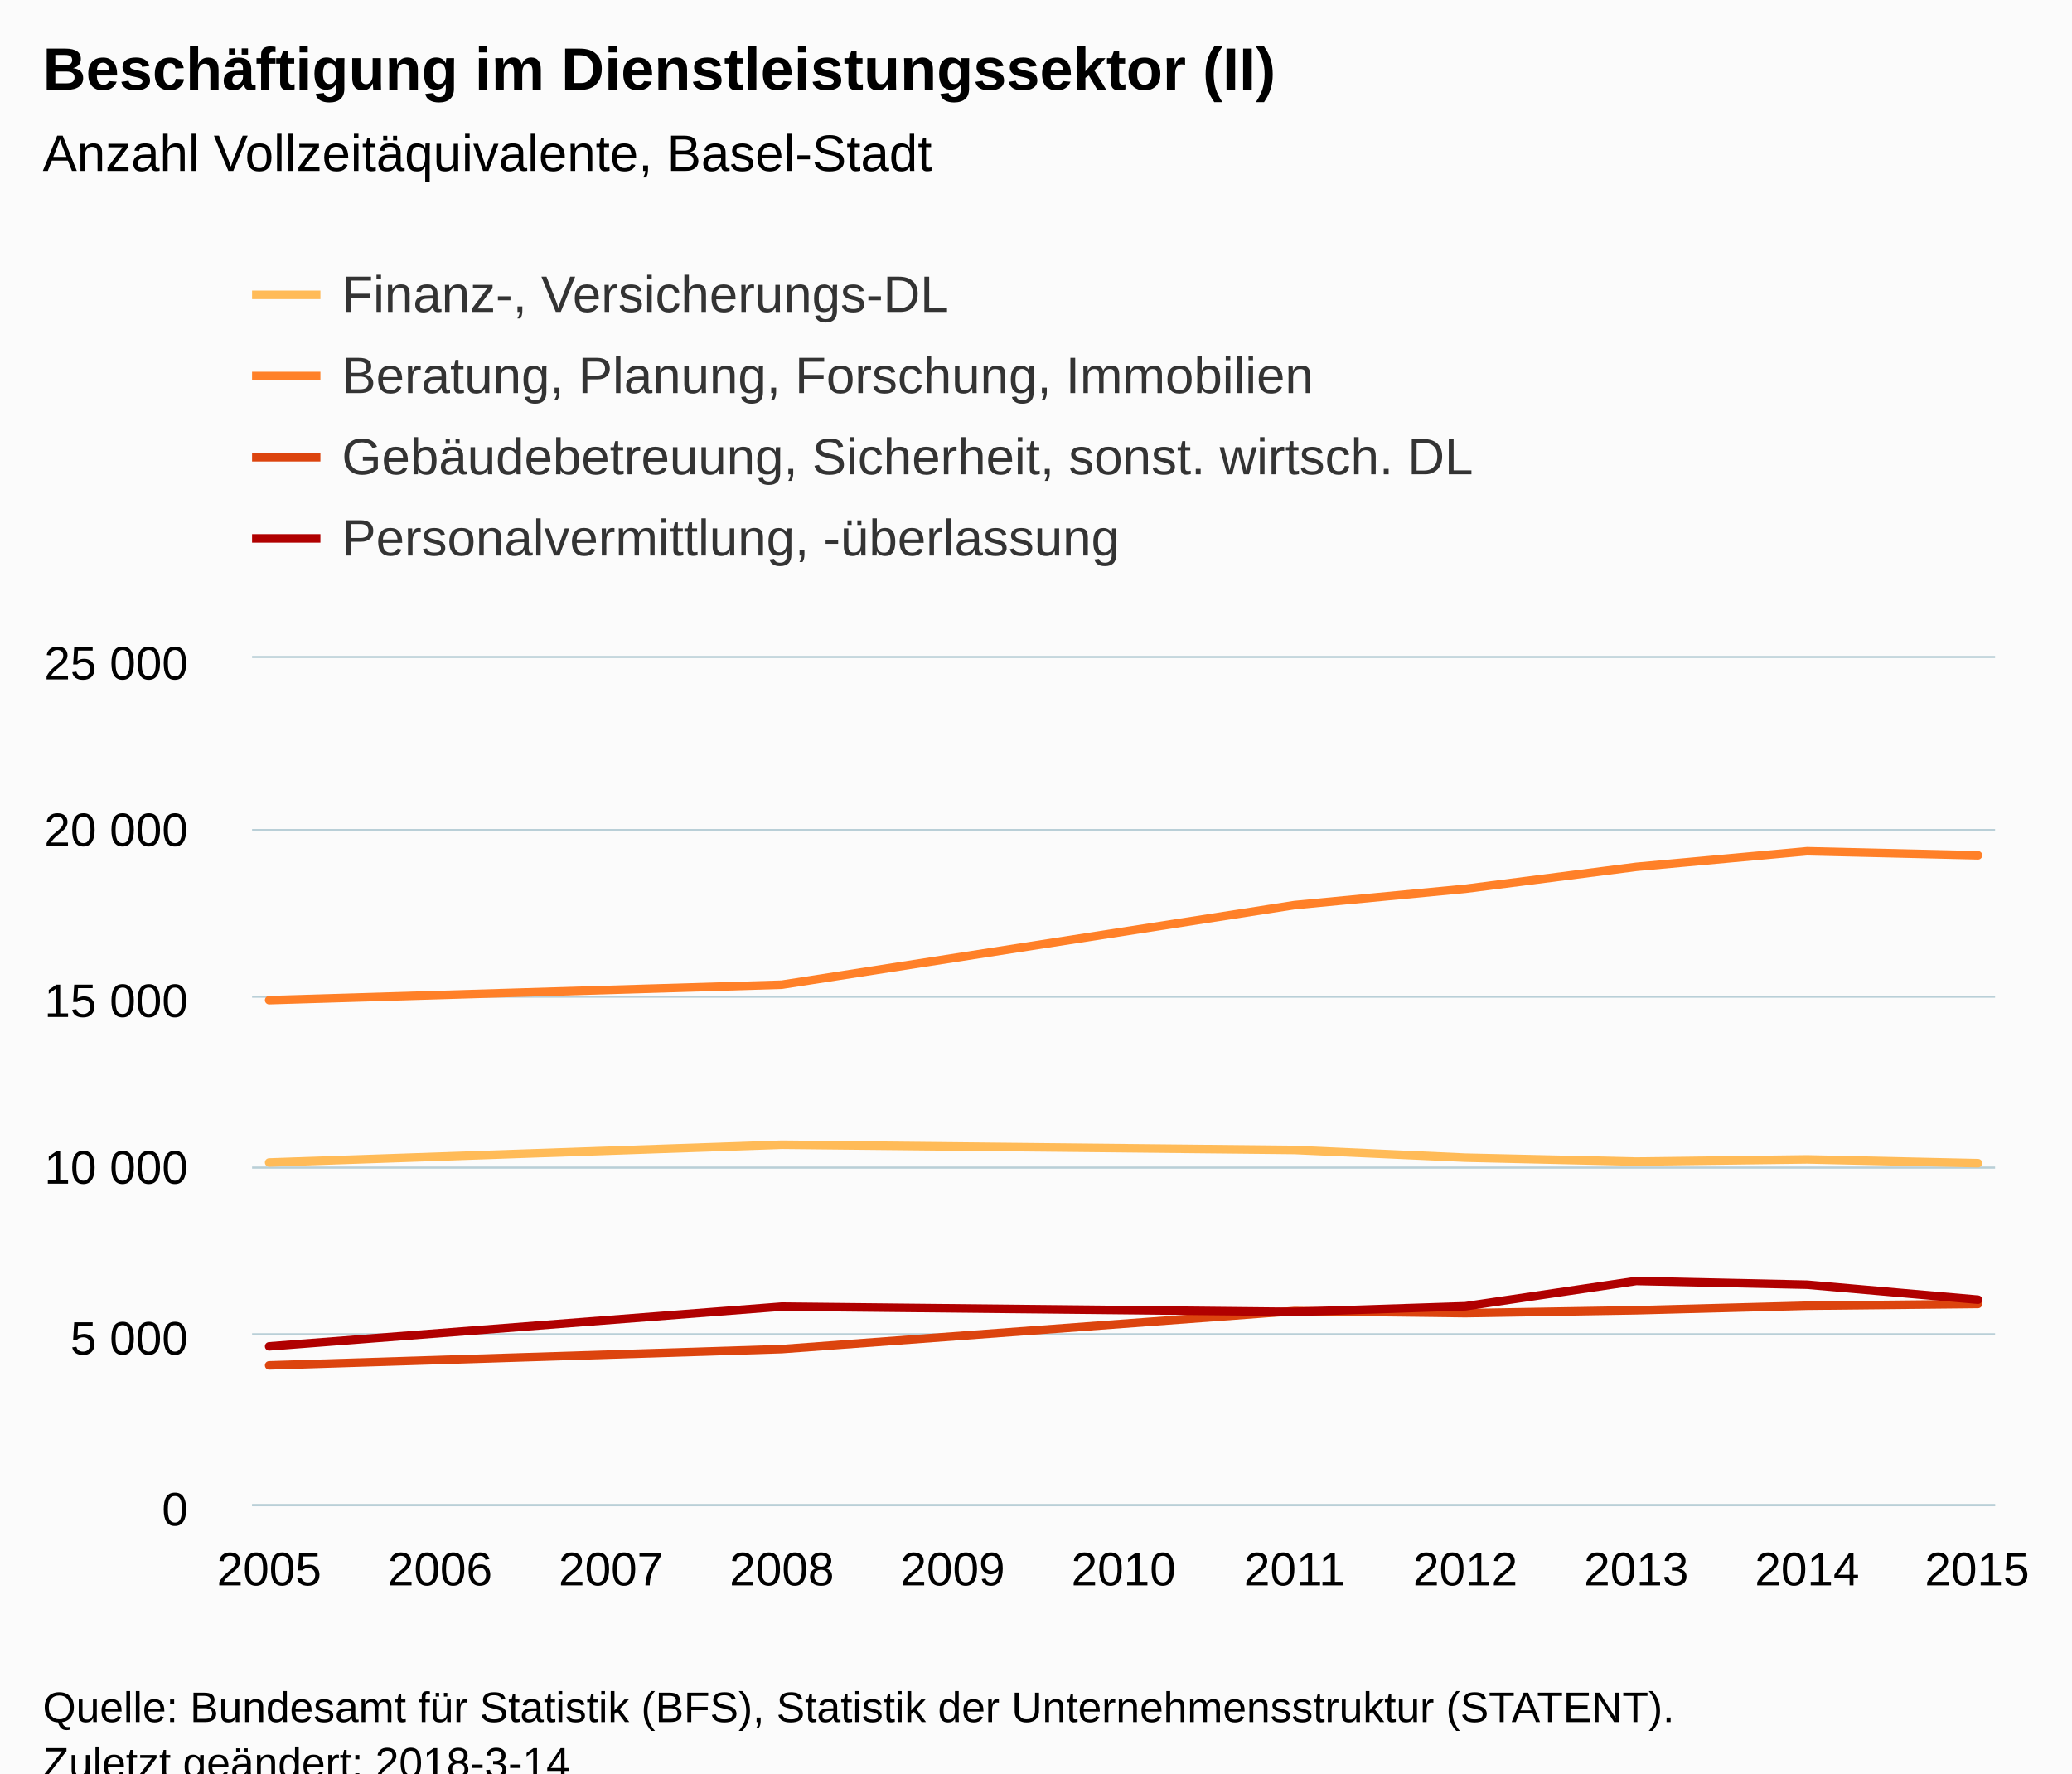
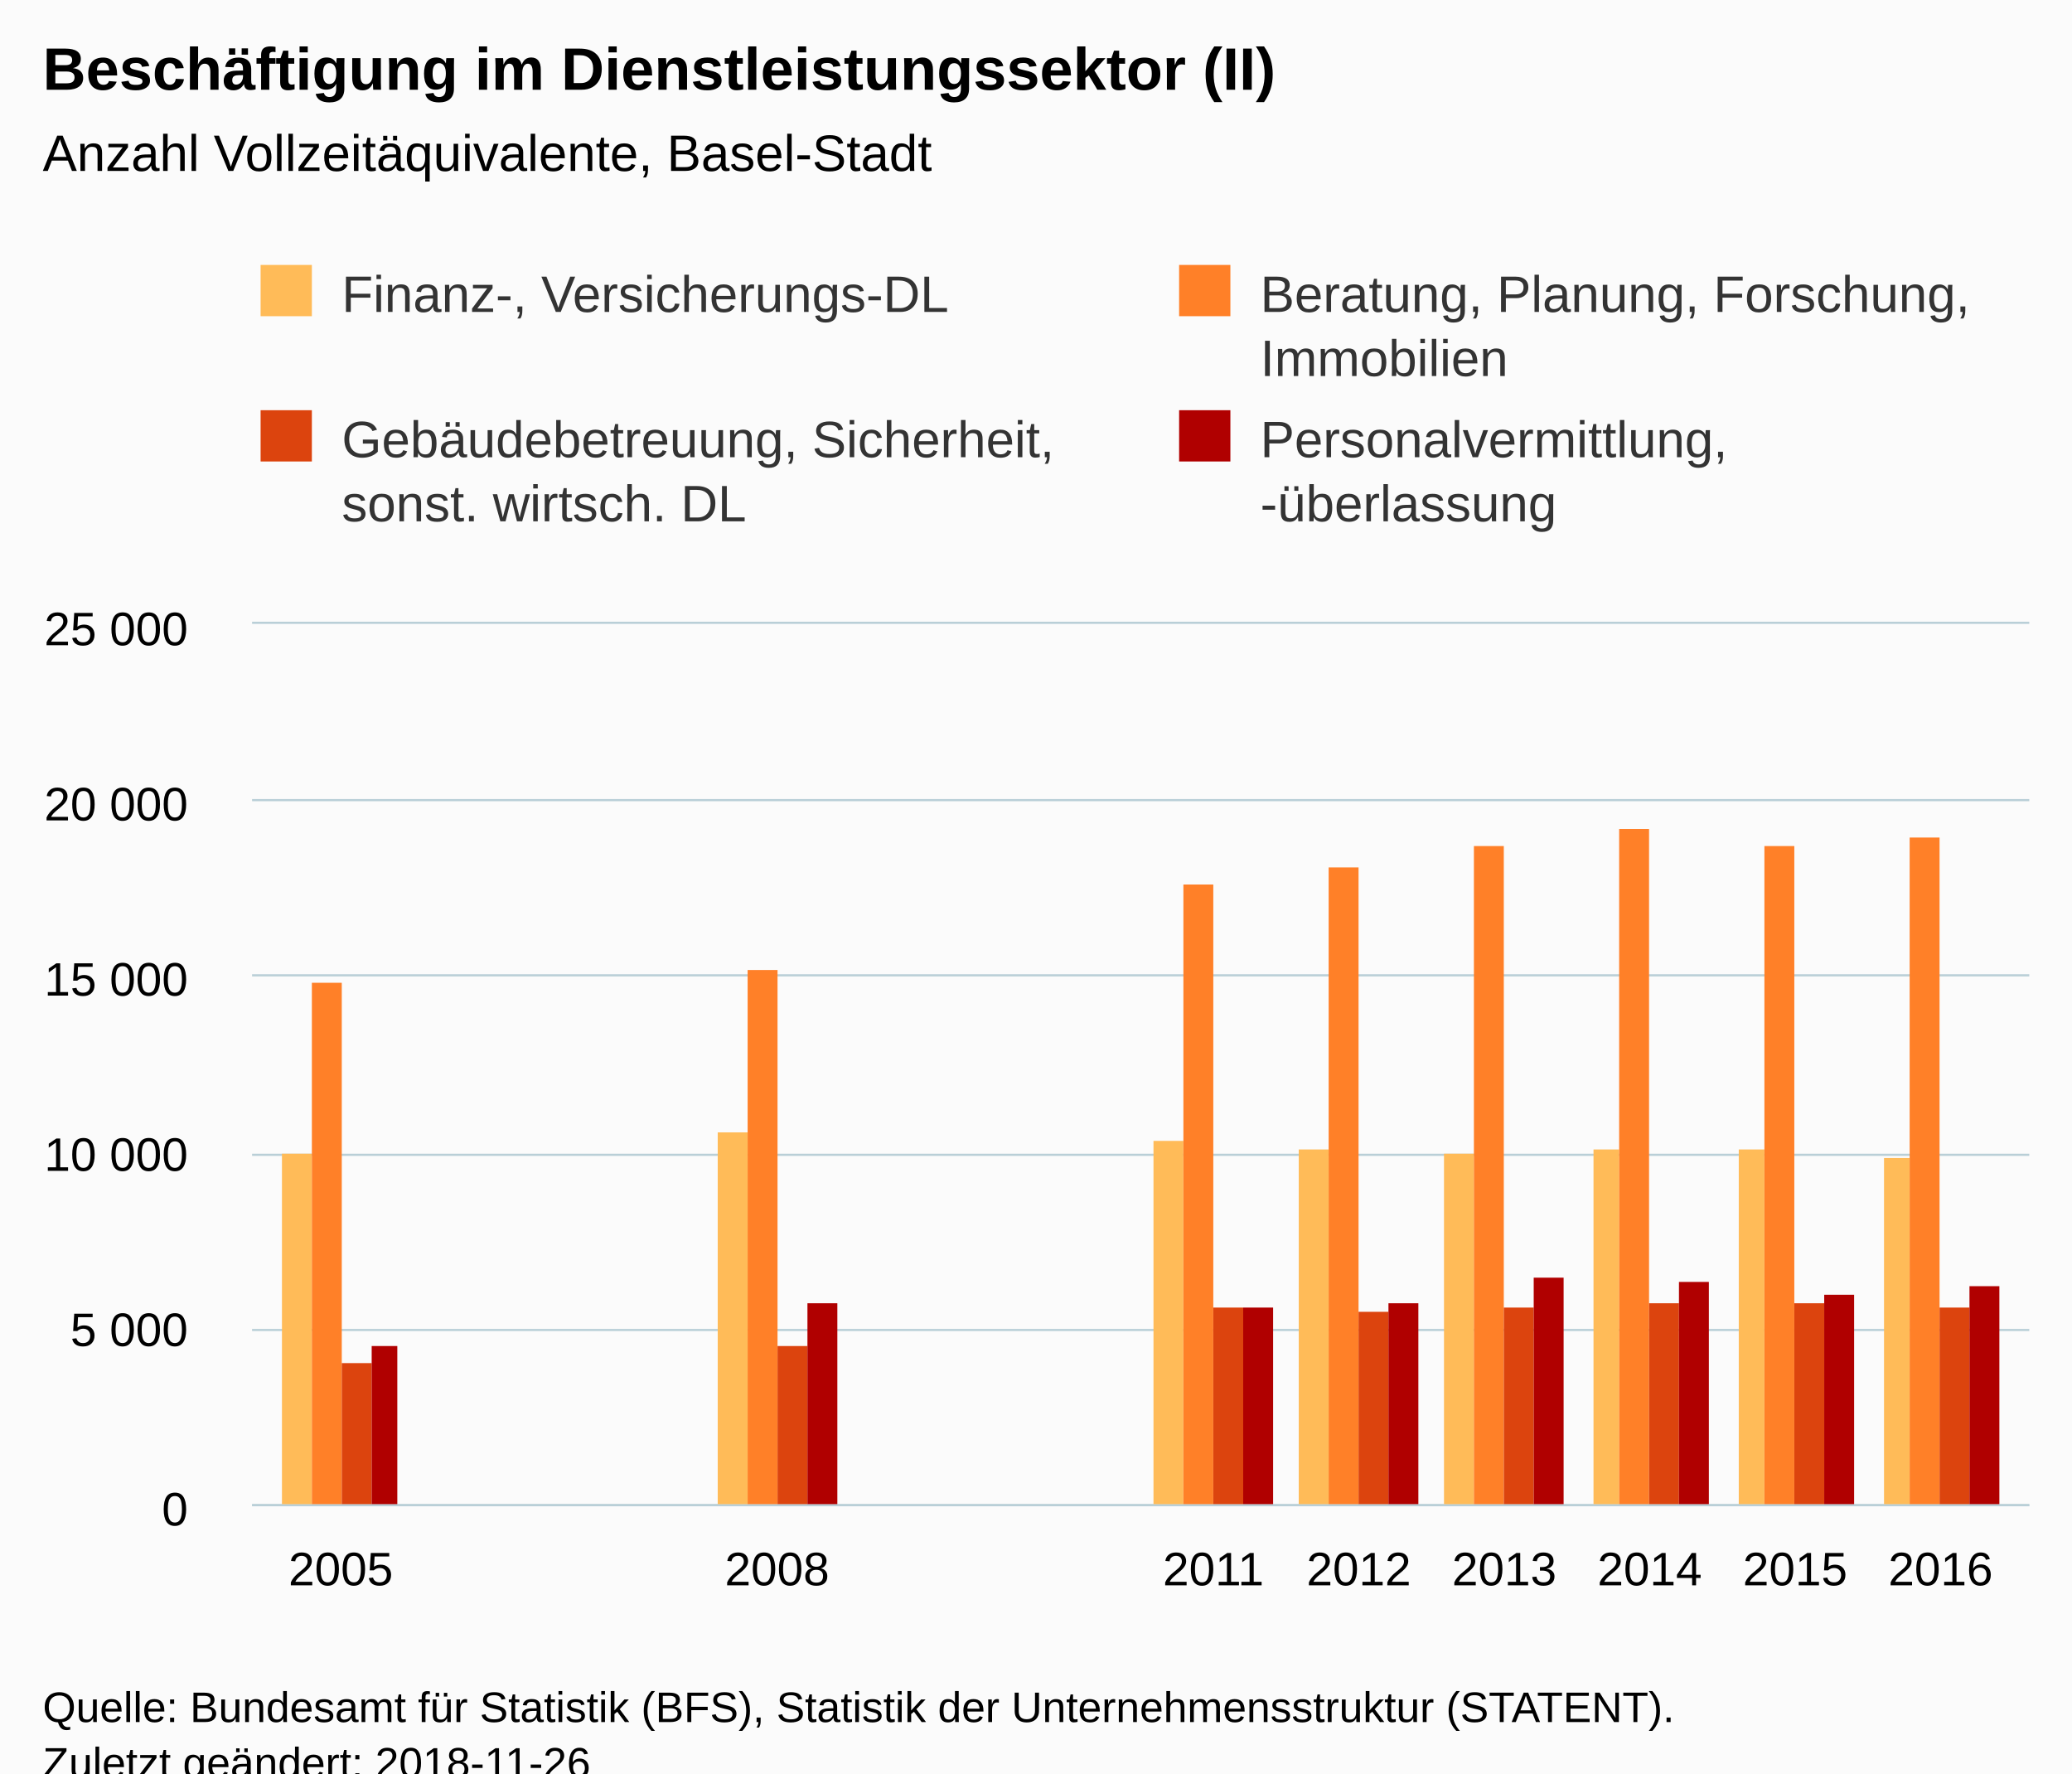
<svg xmlns="http://www.w3.org/2000/svg" version="1.1" class="highcharts-root" style="font-family:Arial;font-size:12px;" viewBox="0 0 485 415">
  <defs>
-     <clipPath id="highcharts-p85yke1-6">
-       <rect x="0" y="0" width="408" height="198" fill="none" />
+     <clipPath id="highcharts-5y751jx-6">
+       <rect x="0" y="0" width="416" height="206" fill="none" />
    </clipPath>
-     <clipPath id="highcharts-p85yke1-7">
-       <rect x="0" y="0" width="408" height="198" fill="none" />
+     <clipPath id="highcharts-5y751jx-7">
+       <rect x="0" y="0" width="416" height="206" fill="none" />
    </clipPath>
  </defs>
  <rect fill="#fbfbfb" class="highcharts-background" x="0" y="0" width="485" height="428" rx="0" ry="0" />
-   <rect fill="none" class="highcharts-plot-background" x="59" y="154" width="408" height="198" />
+   <rect fill="none" class="highcharts-plot-background" x="59" y="146" width="416" height="206" />
  <g class="highcharts-pane-group" data-z-index="0" />
  <g class="highcharts-grid highcharts-xaxis-grid " data-z-index="1">
-     <path fill="none" data-z-index="1" class="highcharts-grid-line" d="M 62.5 154 L 62.5 352" opacity="1" />
-     <path fill="none" data-z-index="1" class="highcharts-grid-line" d="M 102.5 154 L 102.5 352" opacity="1" />
-     <path fill="none" data-z-index="1" class="highcharts-grid-line" d="M 142.5 154 L 142.5 352" opacity="1" />
-     <path fill="none" data-z-index="1" class="highcharts-grid-line" d="M 182.5 154 L 182.5 352" opacity="1" />
-     <path fill="none" data-z-index="1" class="highcharts-grid-line" d="M 222.5 154 L 222.5 352" opacity="1" />
-     <path fill="none" data-z-index="1" class="highcharts-grid-line" d="M 262.5 154 L 262.5 352" opacity="1" />
-     <path fill="none" data-z-index="1" class="highcharts-grid-line" d="M 302.5 154 L 302.5 352" opacity="1" />
-     <path fill="none" data-z-index="1" class="highcharts-grid-line" d="M 342.5 154 L 342.5 352" opacity="1" />
-     <path fill="none" data-z-index="1" class="highcharts-grid-line" d="M 382.5 154 L 382.5 352" opacity="1" />
-     <path fill="none" data-z-index="1" class="highcharts-grid-line" d="M 422.5 154 L 422.5 352" opacity="1" />
-     <path fill="none" data-z-index="1" class="highcharts-grid-line" d="M 462.5 154 L 462.5 352" opacity="1" />
+     <path fill="none" data-z-index="1" class="highcharts-grid-line" d="M 79.5 146 L 79.5 352" opacity="1" />
+     <path fill="none" data-z-index="1" class="highcharts-grid-line" d="M 181.5 146 L 181.5 352" opacity="1" />
+     <path fill="none" data-z-index="1" class="highcharts-grid-line" d="M 283.5 146 L 283.5 352" opacity="1" />
+     <path fill="none" data-z-index="1" class="highcharts-grid-line" d="M 317.5 146 L 317.5 352" opacity="1" />
+     <path fill="none" data-z-index="1" class="highcharts-grid-line" d="M 351.5 146 L 351.5 352" opacity="1" />
+     <path fill="none" data-z-index="1" class="highcharts-grid-line" d="M 385.5 146 L 385.5 352" opacity="1" />
+     <path fill="none" data-z-index="1" class="highcharts-grid-line" d="M 419.5 146 L 419.5 352" opacity="1" />
+     <path fill="none" data-z-index="1" class="highcharts-grid-line" d="M 453.5 146 L 453.5 352" opacity="1" />
  </g>
  <g class="highcharts-grid highcharts-yaxis-grid " data-z-index="1">
-     <path fill="none" stroke="#B9CFD7" stroke-width="0.5" data-z-index="1" class="highcharts-grid-line" d="M 59 352.25 L 467 352.25" opacity="1" />
-     <path fill="none" stroke="#B9CFD7" stroke-width="0.5" data-z-index="1" class="highcharts-grid-line" d="M 59 312.25 L 467 312.25" opacity="1" />
-     <path fill="none" stroke="#B9CFD7" stroke-width="0.5" data-z-index="1" class="highcharts-grid-line" d="M 59 273.25 L 467 273.25" opacity="1" />
-     <path fill="none" stroke="#B9CFD7" stroke-width="0.5" data-z-index="1" class="highcharts-grid-line" d="M 59 233.25 L 467 233.25" opacity="1" />
-     <path fill="none" stroke="#B9CFD7" stroke-width="0.5" data-z-index="1" class="highcharts-grid-line" d="M 59 194.25 L 467 194.25" opacity="1" />
-     <path fill="none" stroke="#B9CFD7" stroke-width="0.5" data-z-index="1" class="highcharts-grid-line" d="M 59 153.75 L 467 153.75" opacity="1" />
+     <path fill="none" stroke="#B9CFD7" stroke-width="0.5" data-z-index="1" class="highcharts-grid-line" d="M 59 352.25 L 475 352.25" opacity="1" />
+     <path fill="none" stroke="#B9CFD7" stroke-width="0.5" data-z-index="1" class="highcharts-grid-line" d="M 59 311.25 L 475 311.25" opacity="1" />
+     <path fill="none" stroke="#B9CFD7" stroke-width="0.5" data-z-index="1" class="highcharts-grid-line" d="M 59 270.25 L 475 270.25" opacity="1" />
+     <path fill="none" stroke="#B9CFD7" stroke-width="0.5" data-z-index="1" class="highcharts-grid-line" d="M 59 228.25 L 475 228.25" opacity="1" />
+     <path fill="none" stroke="#B9CFD7" stroke-width="0.5" data-z-index="1" class="highcharts-grid-line" d="M 59 187.25 L 475 187.25" opacity="1" />
+     <path fill="none" stroke="#B9CFD7" stroke-width="0.5" data-z-index="1" class="highcharts-grid-line" d="M 59 145.75 L 475 145.75" opacity="1" />
  </g>
-   <rect fill="none" class="highcharts-plot-border" data-z-index="1" x="59" y="154" width="408" height="198" />
+   <rect fill="none" class="highcharts-plot-border" data-z-index="1" x="59" y="146" width="416" height="206" />
  <g class="highcharts-axis highcharts-xaxis " data-z-index="2">
-     <path fill="none" class="highcharts-axis-line" stroke="#B9CFD7" stroke-width="0.5" data-z-index="7" d="M 59 352.25 L 467 352.25" />
+     <path fill="none" class="highcharts-axis-line" stroke="#B9CFD7" stroke-width="0.5" data-z-index="7" d="M 59 352.25 L 475 352.25" />
  </g>
  <g class="highcharts-axis highcharts-yaxis " data-z-index="2">
-     <path fill="none" class="highcharts-axis-line" data-z-index="7" d="M 59 154 L 59 352" />
+     <path fill="none" class="highcharts-axis-line" data-z-index="7" d="M 59 146 L 59 352" />
  </g>
  <g class="highcharts-series-group" data-z-index="3">
-     <g data-z-index="0.1" class="highcharts-series highcharts-series-0 highcharts-line-series " transform="translate(59,154) scale(1 1)" clip-path="url(#highcharts-p85yke1-7)">
-       <path fill="none" d="M 4 118.056 L 124 113.898 L 244 115.125 L 284 116.923 L 324 117.842 L 364 117.327 L 404 118.214" class="highcharts-graph" data-z-index="1" stroke="#FFBB58" stroke-width="2" stroke-linejoin="round" stroke-linecap="round" />
+     <g data-z-index="0.1" class="highcharts-series highcharts-series-0 highcharts-column-series " transform="translate(59,146) scale(1 1)" clip-path="url(#highcharts-5y751jx-7)">
+       <rect x="7" y="124" width="7" height="83" fill="#FFBB58" class="highcharts-point" />
+       <rect x="109" y="119" width="7" height="88" fill="#FFBB58" class="highcharts-point" />
+       <rect x="211" y="121" width="7" height="86" fill="#FFBB58" class="highcharts-point" />
+       <rect x="245" y="123" width="7" height="84" fill="#FFBB58" class="highcharts-point" />
+       <rect x="279" y="124" width="7" height="83" fill="#FFBB58" class="highcharts-point" />
+       <rect x="314" y="123" width="6" height="84" fill="#FFBB58" class="highcharts-point" />
+       <rect x="348" y="123" width="6" height="84" fill="#FFBB58" class="highcharts-point" />
+       <rect x="382" y="125" width="6" height="82" fill="#FFBB58" class="highcharts-point" />
    </g>
-     <g data-z-index="0.1" class="highcharts-markers highcharts-series-0 highcharts-line-series " transform="translate(59,154) scale(1 1)" clip-path="none" />
-     <g data-z-index="0.1" class="highcharts-series highcharts-series-1 highcharts-line-series " transform="translate(59,154) scale(1 1)" clip-path="url(#highcharts-p85yke1-7)">
-       <path fill="none" d="M 4 80.063 L 124 76.444 L 244 57.816 L 284 53.999 L 324 48.866 L 364 45.207 L 404 46.166" class="highcharts-graph" data-z-index="1" stroke="#FF8028" stroke-width="2" stroke-linejoin="round" stroke-linecap="round" />
+     <g data-z-index="0.1" class="highcharts-markers highcharts-series-0 highcharts-column-series " transform="translate(59,146) scale(1 1)" clip-path="none" />
+     <g data-z-index="0.1" class="highcharts-series highcharts-series-1 highcharts-column-series " transform="translate(59,146) scale(1 1)" clip-path="url(#highcharts-5y751jx-7)">
+       <rect x="14" y="84" width="7" height="123" fill="#FF8028" class="highcharts-point" />
+       <rect x="116" y="81" width="7" height="126" fill="#FF8028" class="highcharts-point" />
+       <rect x="218" y="61" width="7" height="146" fill="#FF8028" class="highcharts-point" />
+       <rect x="252" y="57" width="7" height="150" fill="#FF8028" class="highcharts-point" />
+       <rect x="286" y="52" width="7" height="155" fill="#FF8028" class="highcharts-point" />
+       <rect x="320" y="48" width="7" height="159" fill="#FF8028" class="highcharts-point" />
+       <rect x="354" y="52" width="7" height="155" fill="#FF8028" class="highcharts-point" />
+       <rect x="388" y="50" width="7" height="157" fill="#FF8028" class="highcharts-point" />
    </g>
-     <g data-z-index="0.1" class="highcharts-markers highcharts-series-1 highcharts-line-series " transform="translate(59,154) scale(1 1)" clip-path="none" />
-     <g data-z-index="0.1" class="highcharts-series highcharts-series-2 highcharts-line-series " transform="translate(59,154) scale(1 1)" clip-path="url(#highcharts-p85yke1-7)">
-       <path fill="none" d="M 4 165.536 L 124 161.726 L 244 152.816 L 284 153.307 L 324 152.634 L 364 151.565 L 404 151.153" class="highcharts-graph" data-z-index="1" stroke="#DC440E" stroke-width="2" stroke-linejoin="round" stroke-linecap="round" />
+     <g data-z-index="0.1" class="highcharts-markers highcharts-series-1 highcharts-column-series " transform="translate(59,146) scale(1 1)" clip-path="none" />
+     <g data-z-index="0.1" class="highcharts-series highcharts-series-2 highcharts-column-series " transform="translate(59,146) scale(1 1)" clip-path="url(#highcharts-5y751jx-7)">
+       <rect x="21" y="173" width="7" height="34" fill="#DC440E" class="highcharts-point" />
+       <rect x="123" y="169" width="7" height="38" fill="#DC440E" class="highcharts-point" />
+       <rect x="225" y="160" width="7" height="47" fill="#DC440E" class="highcharts-point" />
+       <rect x="259" y="161" width="7" height="46" fill="#DC440E" class="highcharts-point" />
+       <rect x="293" y="160" width="7" height="47" fill="#DC440E" class="highcharts-point" />
+       <rect x="327" y="159" width="7" height="48" fill="#DC440E" class="highcharts-point" />
+       <rect x="361" y="159" width="7" height="48" fill="#DC440E" class="highcharts-point" />
+       <rect x="395" y="160" width="7" height="47" fill="#DC440E" class="highcharts-point" />
    </g>
-     <g data-z-index="0.1" class="highcharts-markers highcharts-series-2 highcharts-line-series " transform="translate(59,154) scale(1 1)" clip-path="none" />
-     <g data-z-index="0.1" class="highcharts-series highcharts-series-3 highcharts-line-series " transform="translate(59,154) scale(1 1)" clip-path="url(#highcharts-p85yke1-7)">
-       <path fill="none" d="M 4 161.085 L 124 151.771 L 244 153.006 L 284 151.692 L 324 145.776 L 364 146.647 L 404 150.155" class="highcharts-graph" data-z-index="1" stroke="#B00000" stroke-width="2" stroke-linejoin="round" stroke-linecap="round" />
+     <g data-z-index="0.1" class="highcharts-markers highcharts-series-2 highcharts-column-series " transform="translate(59,146) scale(1 1)" clip-path="none" />
+     <g data-z-index="0.1" class="highcharts-series highcharts-series-3 highcharts-column-series " transform="translate(59,146) scale(1 1)" clip-path="url(#highcharts-5y751jx-7)">
+       <rect x="28" y="169" width="6" height="38" fill="#B00000" class="highcharts-point" />
+       <rect x="130" y="159" width="7" height="48" fill="#B00000" class="highcharts-point" />
+       <rect x="232" y="160" width="7" height="47" fill="#B00000" class="highcharts-point" />
+       <rect x="266" y="159" width="7" height="48" fill="#B00000" class="highcharts-point" />
+       <rect x="300" y="153" width="7" height="54" fill="#B00000" class="highcharts-point" />
+       <rect x="334" y="154" width="7" height="53" fill="#B00000" class="highcharts-point" />
+       <rect x="368" y="157" width="7" height="50" fill="#B00000" class="highcharts-point" />
+       <rect x="402" y="155" width="7" height="52" fill="#B00000" class="highcharts-point" />
    </g>
-     <g data-z-index="0.1" class="highcharts-markers highcharts-series-3 highcharts-line-series " transform="translate(59,154) scale(1 1)" clip-path="none" />
+     <g data-z-index="0.1" class="highcharts-markers highcharts-series-3 highcharts-column-series " transform="translate(59,146) scale(1 1)" clip-path="none" />
  </g>
  <text x="10" text-anchor="start" class="highcharts-title" data-z-index="4" style="color:#000000;font-size:14px;font-weight:bold;fill:#000000;" y="21">
    <tspan>Beschäftigung im Dienstleistungssektor (II)</tspan>
  </text>
  <text x="10" text-anchor="start" class="highcharts-subtitle" data-z-index="4" style="color:#000000;font-size:12px;font-weight:normal;font-family:Arial;fill:#000000;" y="40">
    <tspan>Anzahl Vollzeitäquivalente, Basel-Stadt</tspan>
  </text>
  <g class="highcharts-legend" data-z-index="7" transform="translate(51,55)">
-     <rect fill="none" class="highcharts-legend-box" rx="0" ry="0" x="0" y="0" width="301" height="87" visibility="visible" />
+     <rect fill="none" class="highcharts-legend-box" rx="0" ry="0" x="0" y="0" width="438" height="79" visibility="visible" />
    <g data-z-index="1">
      <g>
-         <g class="highcharts-legend-item highcharts-line-series highcharts-color-undefined highcharts-series-0" data-z-index="1" transform="translate(8,3)">
-           <path fill="none" d="M 0 11 L 16 11" class="highcharts-graph" stroke="#FFBB58" stroke-width="2" />
+         <g class="highcharts-legend-item highcharts-column-series highcharts-color-undefined highcharts-series-0" data-z-index="1" transform="translate(8,3)">
          <text x="21" style="color:#333333;font-size:12px;font-weight:normal;cursor:pointer;fill:#333333;" text-anchor="start" data-z-index="2" y="15">
            <tspan>Finanz-, Versicherungs-DL</tspan>
          </text>
+           <rect x="2" y="4" width="12" height="12" fill="#FFBB58" class="highcharts-point" data-z-index="3" />
        </g>
-         <g class="highcharts-legend-item highcharts-line-series highcharts-color-undefined highcharts-series-1" data-z-index="1" transform="translate(8,22)">
-           <path fill="none" d="M 0 11 L 16 11" class="highcharts-graph" stroke="#FF8028" stroke-width="2" />
+         <g class="highcharts-legend-item highcharts-column-series highcharts-color-undefined highcharts-series-1" data-z-index="1" transform="translate(223,3)">
          <text x="21" y="15" style="color:#333333;font-size:12px;font-weight:normal;cursor:pointer;fill:#333333;" text-anchor="start" data-z-index="2">
-             <tspan>Beratung, Planung, Forschung, Immobilien</tspan>
+             <tspan>Beratung, Planung, Forschung,</tspan>
+             <tspan x="21" dy="15">Immobilien</tspan>
          </text>
+           <rect x="2" y="4" width="12" height="12" fill="#FF8028" class="highcharts-point" data-z-index="3" />
        </g>
-         <g class="highcharts-legend-item highcharts-line-series highcharts-color-undefined highcharts-series-2" data-z-index="1" transform="translate(8,41)">
-           <path fill="none" d="M 0 11 L 16 11" class="highcharts-graph" stroke="#DC440E" stroke-width="2" />
+         <g class="highcharts-legend-item highcharts-column-series highcharts-color-undefined highcharts-series-2" data-z-index="1" transform="translate(8,37)">
          <text x="21" y="15" style="color:#333333;font-size:12px;font-weight:normal;cursor:pointer;fill:#333333;" text-anchor="start" data-z-index="2">
-             <tspan>Gebäudebetreuung, Sicherheit, sonst. wirtsch. DL</tspan>
+             <tspan>Gebäudebetreuung, Sicherheit,</tspan>
+             <tspan x="21" dy="15">sonst. wirtsch. DL</tspan>
          </text>
+           <rect x="2" y="4" width="12" height="12" fill="#DC440E" class="highcharts-point" data-z-index="3" />
        </g>
-         <g class="highcharts-legend-item highcharts-line-series highcharts-color-undefined highcharts-series-3" data-z-index="1" transform="translate(8,60)">
-           <path fill="none" d="M 0 11 L 16 11" class="highcharts-graph" stroke="#B00000" stroke-width="2" />
+         <g class="highcharts-legend-item highcharts-column-series highcharts-color-undefined highcharts-series-3" data-z-index="1" transform="translate(223,37)">
          <text x="21" y="15" style="color:#333333;font-size:12px;font-weight:normal;cursor:pointer;fill:#333333;" text-anchor="start" data-z-index="2">
-             <tspan>Personalvermittlung, -überlassung</tspan>
+             <tspan>Personalvermittlung,</tspan>
+             <tspan x="21" dy="15">-überlassung</tspan>
          </text>
+           <rect x="2" y="4" width="12" height="12" fill="#B00000" class="highcharts-point" data-z-index="3" />
        </g>
      </g>
    </g>
  </g>
  <g class="highcharts-axis-labels highcharts-xaxis-labels " data-z-index="7">
-     <text x="63" style="color:#000000;cursor:default;font-size:11px;fill:#000000;" text-anchor="middle" transform="translate(0,0)" y="371" opacity="1">2005</text>
-     <text x="103" style="color:#000000;cursor:default;font-size:11px;fill:#000000;" text-anchor="middle" transform="translate(0,0)" y="371" opacity="1">2006</text>
-     <text x="143" style="color:#000000;cursor:default;font-size:11px;fill:#000000;" text-anchor="middle" transform="translate(0,0)" y="371" opacity="1">2007</text>
-     <text x="183" style="color:#000000;cursor:default;font-size:11px;fill:#000000;" text-anchor="middle" transform="translate(0,0)" y="371" opacity="1">2008</text>
-     <text x="223" style="color:#000000;cursor:default;font-size:11px;fill:#000000;" text-anchor="middle" transform="translate(0,0)" y="371" opacity="1">2009</text>
-     <text x="263" style="color:#000000;cursor:default;font-size:11px;fill:#000000;" text-anchor="middle" transform="translate(0,0)" y="371" opacity="1">2010</text>
-     <text x="303" style="color:#000000;cursor:default;font-size:11px;fill:#000000;" text-anchor="middle" transform="translate(0,0)" y="371" opacity="1">2011</text>
-     <text x="343" style="color:#000000;cursor:default;font-size:11px;fill:#000000;" text-anchor="middle" transform="translate(0,0)" y="371" opacity="1">2012</text>
-     <text x="383" style="color:#000000;cursor:default;font-size:11px;fill:#000000;" text-anchor="middle" transform="translate(0,0)" y="371" opacity="1">2013</text>
-     <text x="423" style="color:#000000;cursor:default;font-size:11px;fill:#000000;" text-anchor="middle" transform="translate(0,0)" y="371" opacity="1">2014</text>
-     <text x="462.781" style="color:#000000;cursor:default;font-size:11px;fill:#000000;" text-anchor="middle" transform="translate(0,0)" y="371" opacity="1">2015</text>
+     <text x="79.766" style="color:#000000;cursor:default;font-size:11px;fill:#000000;" text-anchor="middle" transform="translate(0,0)" y="371" opacity="1">2005</text>
+     <text x="181.894" style="color:#000000;cursor:default;font-size:11px;fill:#000000;" text-anchor="middle" transform="translate(0,0)" y="371" opacity="1">2008</text>
+     <text x="284.021" style="color:#000000;cursor:default;font-size:11px;fill:#000000;" text-anchor="middle" transform="translate(0,0)" y="371" opacity="1">2011</text>
+     <text x="318.064" style="color:#000000;cursor:default;font-size:11px;fill:#000000;" text-anchor="middle" transform="translate(0,0)" y="371" opacity="1">2012</text>
+     <text x="352.106" style="color:#000000;cursor:default;font-size:11px;fill:#000000;" text-anchor="middle" transform="translate(0,0)" y="371" opacity="1">2013</text>
+     <text x="386.149" style="color:#000000;cursor:default;font-size:11px;fill:#000000;" text-anchor="middle" transform="translate(0,0)" y="371" opacity="1">2014</text>
+     <text x="420.191" style="color:#000000;cursor:default;font-size:11px;fill:#000000;" text-anchor="middle" transform="translate(0,0)" y="371" opacity="1">2015</text>
+     <text x="454.234" style="color:#000000;cursor:default;font-size:11px;fill:#000000;" text-anchor="middle" transform="translate(0,0)" y="371" opacity="1">2016</text>
  </g>
  <g class="highcharts-axis-labels highcharts-yaxis-labels " data-z-index="7">
    <text x="44" style="color:#000000;cursor:default;font-size:11px;fill:#000000;" text-anchor="end" transform="translate(0,0)" y="357" opacity="1">0</text>
-     <text x="44" style="color:#000000;cursor:default;font-size:11px;fill:#000000;" text-anchor="end" transform="translate(0,0)" y="317" opacity="1">
+     <text x="44" style="color:#000000;cursor:default;font-size:11px;fill:#000000;" text-anchor="end" transform="translate(0,0)" y="315" opacity="1">
      <tspan>5 000</tspan>
    </text>
-     <text x="44" style="color:#000000;cursor:default;font-size:11px;fill:#000000;" text-anchor="end" transform="translate(0,0)" y="277" opacity="1">
+     <text x="44" style="color:#000000;cursor:default;font-size:11px;fill:#000000;" text-anchor="end" transform="translate(0,0)" y="274" opacity="1">
      <tspan>10 000</tspan>
    </text>
-     <text x="44" style="color:#000000;cursor:default;font-size:11px;fill:#000000;" text-anchor="end" transform="translate(0,0)" y="238" opacity="1">
+     <text x="44" style="color:#000000;cursor:default;font-size:11px;fill:#000000;" text-anchor="end" transform="translate(0,0)" y="233" opacity="1">
      <tspan>15 000</tspan>
    </text>
-     <text x="44" style="color:#000000;cursor:default;font-size:11px;fill:#000000;" text-anchor="end" transform="translate(0,0)" y="198" opacity="1">
+     <text x="44" style="color:#000000;cursor:default;font-size:11px;fill:#000000;" text-anchor="end" transform="translate(0,0)" y="192" opacity="1">
      <tspan>20 000</tspan>
    </text>
-     <text x="44" style="color:#000000;cursor:default;font-size:11px;fill:#000000;" text-anchor="end" transform="translate(0,0)" y="159" opacity="1">
+     <text x="44" style="color:#000000;cursor:default;font-size:11px;fill:#000000;" text-anchor="end" transform="translate(0,0)" y="151" opacity="1">
      <tspan>25 000</tspan>
    </text>
  </g>
  <text x="10" class="highcharts-credits" text-anchor="start" data-z-index="8" style="cursor:default;color:#000000;font-size:10px;fill:#000000;" y="403">
    <tspan>Quelle: Bundesamt für Statistik (BFS), Statistik der Unternehmensstruktur (STATENT).</tspan>
-     <tspan x="10" dy="13">Zuletzt geändert: 2018-3-14</tspan>
+     <tspan x="10" dy="13">Zuletzt geändert: 2018-11-26</tspan>
  </text>
</svg>
